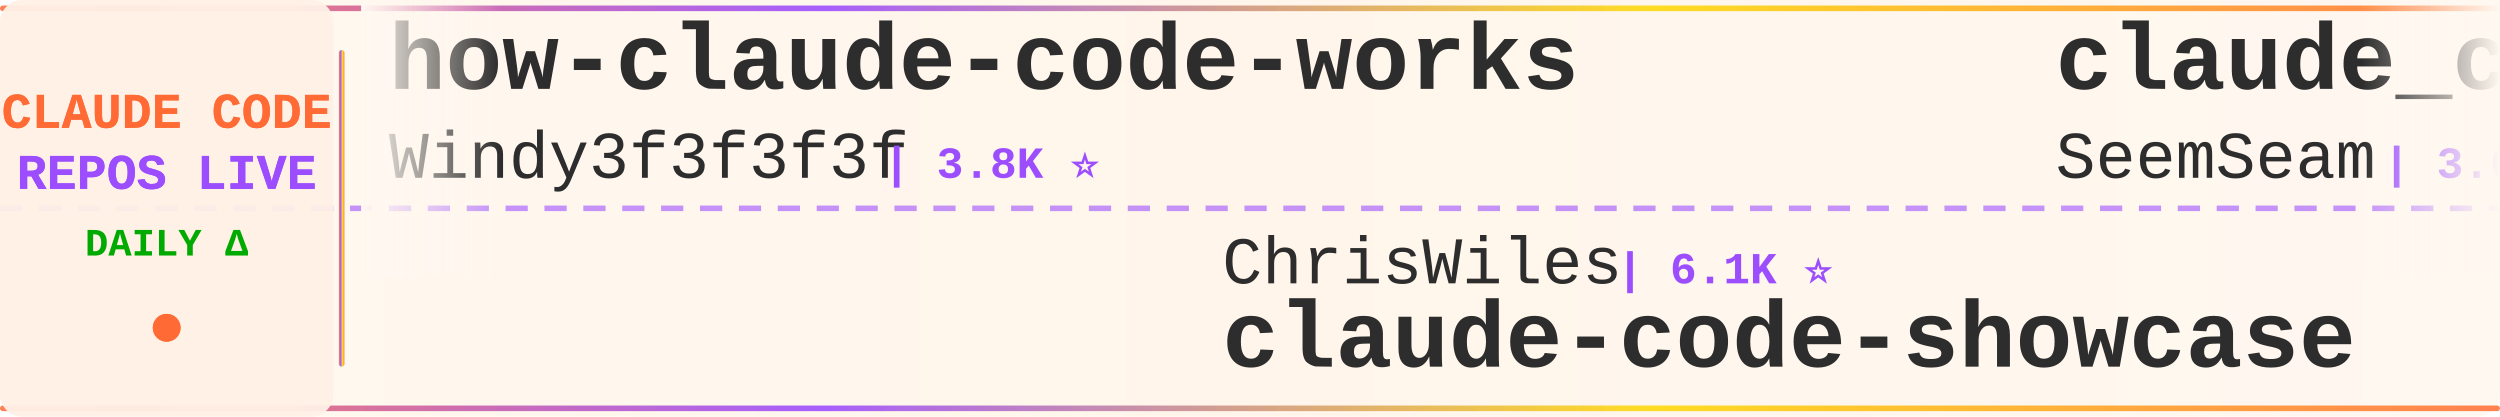
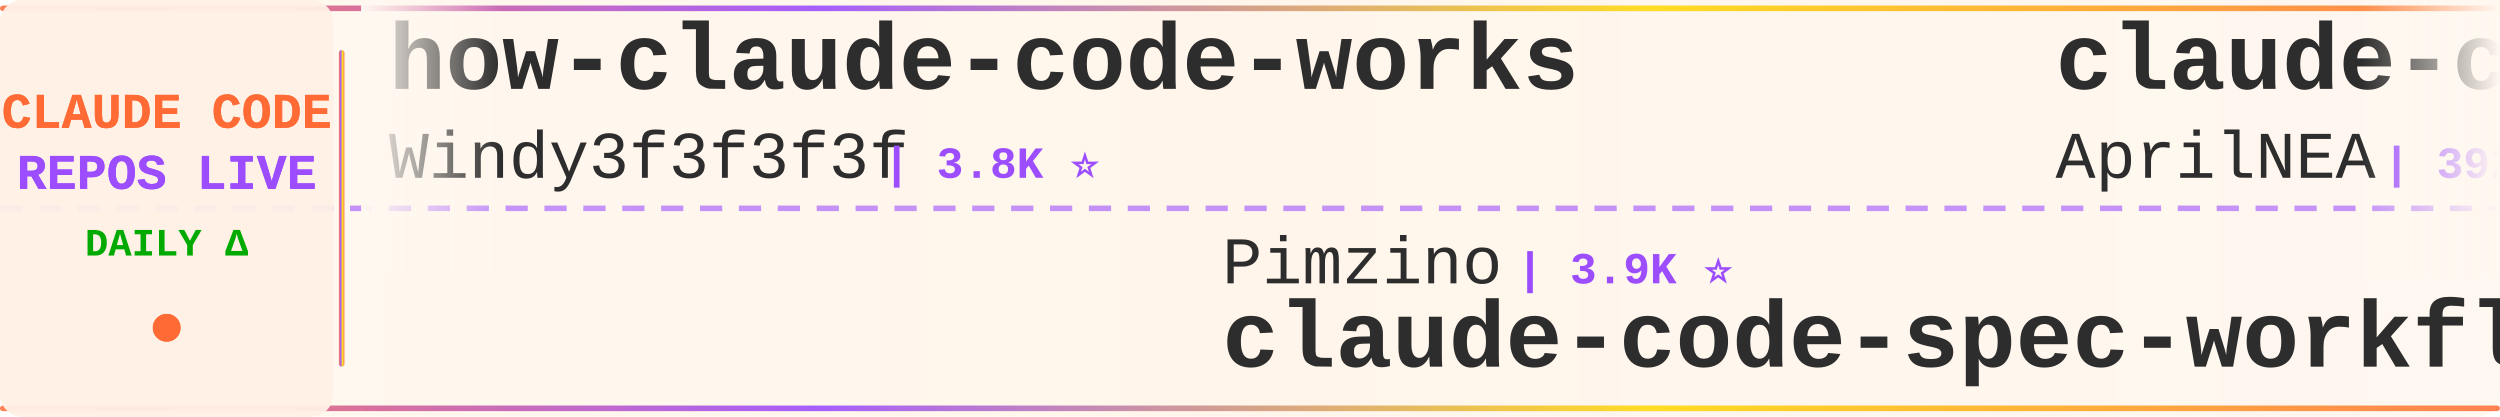
<svg xmlns="http://www.w3.org/2000/svg" width="900" height="150">
  <defs>
    <linearGradient id="tickerBg" x1="0%" y1="0%" x2="100%" y2="0%">
      <stop offset="0%" style="stop-color:#fff8f0;stop-opacity:0.98" />
      <stop offset="50%" style="stop-color:#fff5eb;stop-opacity:1" />
      <stop offset="100%" style="stop-color:#fff8f0;stop-opacity:0.98" />
    </linearGradient>
    <linearGradient id="borderGrad" x1="0%" y1="0%" x2="100%" y2="0%">
      <stop offset="0%" style="stop-color:#FF6B35;stop-opacity:0.85">
        <animate attributeName="stop-opacity" values="0.85;1;0.85" dur="2s" repeatCount="indefinite" />
      </stop>
      <stop offset="33%" style="stop-color:#9C4EFF;stop-opacity:0.9">
        <animate attributeName="stop-opacity" values="0.9;1;0.9" dur="2.2s" repeatCount="indefinite" />
      </stop>
      <stop offset="66%" style="stop-color:#FFD700;stop-opacity:0.85">
        <animate attributeName="stop-opacity" values="0.85;1;0.85" dur="1.8s" repeatCount="indefinite" />
      </stop>
      <stop offset="100%" style="stop-color:#FF6B35;stop-opacity:0.85">
        <animate attributeName="stop-opacity" values="0.85;1;0.85" dur="2s" repeatCount="indefinite" />
      </stop>
    </linearGradient>
    <filter id="textGlow">
      <feGaussianBlur stdDeviation="0.15" result="coloredBlur" />
      <feMerge>
        <feMergeNode in="coloredBlur" />
        <feMergeNode in="SourceGraphic" />
      </feMerge>
    </filter>
    <filter id="metricGlow">
      <feGaussianBlur stdDeviation="0.2" result="coloredBlur" />
      <feMerge>
        <feMergeNode in="coloredBlur" />
        <feMergeNode in="SourceGraphic" />
      </feMerge>
    </filter>
    <linearGradient id="leftFade" x1="0%" y1="0%" x2="100%" y2="0%">
      <stop offset="0%" style="stop-color:#fff8f0;stop-opacity:1" />
      <stop offset="100%" style="stop-color:#fff8f0;stop-opacity:0" />
    </linearGradient>
    <linearGradient id="rightFade" x1="0%" y1="0%" x2="100%" y2="0%">
      <stop offset="0%" style="stop-color:#fff8f0;stop-opacity:0" />
      <stop offset="100%" style="stop-color:#fff8f0;stop-opacity:1" />
    </linearGradient>
  </defs>
  <rect width="900" height="150" fill="url(#tickerBg)" rx="8" />
  <rect x="0" y="2" width="900" height="2" fill="url(#borderGrad)" rx="1" />
  <rect x="0" y="146" width="900" height="2" fill="url(#borderGrad)" rx="1" />
  <line x1="0" y1="75" x2="900" y2="75" stroke="#9C4EFF" stroke-width="2" stroke-dasharray="8 6" opacity="0.6" />
  <rect x="0" y="0" width="120" height="150" fill="#fff0e6" opacity="0.95" rx="8" />
  <text x="60" y="46" font-family="'Courier New', monospace" font-size="18" font-weight="bold" fill="#FF6B35" text-anchor="middle" filter="url(#textGlow)">
    CLAUDE CODE
  </text>
  <text x="60" y="68" font-family="'Courier New', monospace" font-size="18" font-weight="bold" fill="#9C4EFF" text-anchor="middle" filter="url(#textGlow)">
    REPOS LIVE
  </text>
  <text x="60" y="92" font-family="'Courier New', monospace" font-size="14" font-weight="bold" fill="#00aa00" text-anchor="middle">
    DAILY Δ
  </text>
  <circle cx="60" cy="118" r="5" fill="#FF6B35" filter="url(#metricGlow)">
    <animate attributeName="r" values="4;6;4" dur="1.5s" repeatCount="indefinite" />
    <animate attributeName="opacity" values="0.6;1;0.6" dur="1.5s" repeatCount="indefinite" />
  </circle>
  <rect x="122" y="18" width="2" height="114" fill="url(#borderGrad)" rx="1" />
  <clipPath id="tickerClip">
    <rect x="130" y="0" width="770" height="150" />
  </clipPath>
  <g clip-path="url(#tickerClip)">
    <g id="tickerItems">
      <animateTransform attributeName="transform" attributeType="XML" type="translate" from="0 0" to="-3000 0" dur="54s" repeatCount="indefinite" />
      <g transform="translate(0, 0)">
        <text x="140" y="32" font-family="'Courier New', monospace" font-size="34" font-weight="bold" fill="#2d2d2d">how-claude-code-works</text>
        <text x="140" y="64" font-family="'Courier New', monospace" font-size="24" font-weight="normal" fill="#2d2d2d" opacity="1.0">Windy3f3f3f3f</text>
        <text x="318" y="64" font-family="'Courier New', monospace" font-size="16" font-weight="bold" fill="#9C4EFF"> | 3.8K ⭐</text>
      </g>
      <g transform="translate(300, 0)">
-         <text x="140" y="102" font-family="'Courier New', monospace" font-size="24" font-weight="normal" fill="#2d2d2d" opacity="1.0">ChrisWiles</text>
-         <text x="282" y="102" font-family="'Courier New', monospace" font-size="16" font-weight="bold" fill="#9C4EFF"> | 6.1K ⭐</text>
-         <text x="140" y="132" font-family="'Courier New', monospace" font-size="34" font-weight="bold" fill="#2d2d2d">claude-code-showcase</text>
+         <text x="140" y="102" font-family="'Courier New', monospace" font-size="24" font-weight="normal" fill="#2d2d2d" opacity="1.0">Pimzino</text>
+         <text x="246" y="102" font-family="'Courier New', monospace" font-size="16" font-weight="bold" fill="#9C4EFF"> | 3.9K ⭐</text>
+         <text x="140" y="132" font-family="'Courier New', monospace" font-size="34" font-weight="bold" fill="#2d2d2d">claude-code-spec-workflo...</text>
      </g>
      <g transform="translate(600, 0)">
-         <text x="140" y="32" font-family="'Courier New', monospace" font-size="34" font-weight="bold" fill="#2d2d2d">claude_codex_bridge</text>
-         <text x="140" y="64" font-family="'Courier New', monospace" font-size="24" font-weight="normal" fill="#2d2d2d" opacity="1.0">SeemSeam</text>
-         <text x="258" y="64" font-family="'Courier New', monospace" font-size="16" font-weight="bold" fill="#9C4EFF"> | 3.6K ⭐</text>
+         <text x="140" y="32" font-family="'Courier New', monospace" font-size="34" font-weight="bold" fill="#2d2d2d">claude-code-source</text>
+         <text x="140" y="64" font-family="'Courier New', monospace" font-size="24" font-weight="normal" fill="#2d2d2d" opacity="1.0">AprilNEA</text>
+         <text x="258" y="64" font-family="'Courier New', monospace" font-size="16" font-weight="bold" fill="#9C4EFF"> | 392 ⭐</text>
      </g>
      <g transform="translate(900, 0)">
-         <text x="140" y="102" font-family="'Courier New', monospace" font-size="24" font-weight="normal" fill="#2d2d2d" opacity="1.0">liuup</text>
-         <text x="222" y="102" font-family="'Courier New', monospace" font-size="16" font-weight="bold" fill="#9C4EFF"> | 4.1K ⭐</text>
-         <text x="140" y="132" font-family="'Courier New', monospace" font-size="34" font-weight="bold" fill="#2d2d2d">claude-code-analysis</text>
+         <text x="140" y="102" font-family="'Courier New', monospace" font-size="24" font-weight="normal" fill="#2d2d2d" opacity="1.0">wanshuiyin</text>
+         <text x="282" y="102" font-family="'Courier New', monospace" font-size="16" font-weight="bold" fill="#9C4EFF"> | 19.0K ⭐ +2</text>
+         <text x="140" y="132" font-family="'Courier New', monospace" font-size="34" font-weight="bold" fill="#2d2d2d">Auto-claude-code-researc...</text>
      </g>
      <g transform="translate(1200, 0)">
-         <text x="140" y="32" font-family="'Courier New', monospace" font-size="34" font-weight="bold" fill="#2d2d2d">claude-code-history-view...</text>
-         <text x="140" y="64" font-family="'Courier New', monospace" font-size="24" font-weight="normal" fill="#2d2d2d" opacity="1.0">jhlee0409</text>
-         <text x="270" y="64" font-family="'Courier New', monospace" font-size="16" font-weight="bold" fill="#9C4EFF"> | 2.3K ⭐</text>
+         <text x="140" y="32" font-family="'Courier New', monospace" font-size="34" font-weight="bold" fill="#2d2d2d">ClaudeCode</text>
+         <text x="140" y="64" font-family="'Courier New', monospace" font-size="24" font-weight="normal" fill="#2d2d2d" opacity="1.0">guanshan</text>
+         <text x="258" y="64" font-family="'Courier New', monospace" font-size="16" font-weight="bold" fill="#9C4EFF"> | 61 ⭐</text>
      </g>
      <g transform="translate(1500, 0)">
-         <text x="140" y="102" font-family="'Courier New', monospace" font-size="24" font-weight="normal" fill="#2d2d2d" opacity="1.0">1rgs</text>
-         <text x="210" y="102" font-family="'Courier New', monospace" font-size="16" font-weight="bold" fill="#9C4EFF"> | 3.8K ⭐</text>
-         <text x="140" y="132" font-family="'Courier New', monospace" font-size="34" font-weight="bold" fill="#2d2d2d">claude-code-proxy</text>
+         <text x="140" y="102" font-family="'Courier New', monospace" font-size="24" font-weight="normal" fill="#2d2d2d" opacity="1.0">edmund-io</text>
+         <text x="270" y="102" font-family="'Courier New', monospace" font-size="16" font-weight="bold" fill="#9C4EFF"> | 1.5K ⭐</text>
+         <text x="140" y="132" font-family="'Courier New', monospace" font-size="34" font-weight="bold" fill="#2d2d2d">edmunds-claude-code</text>
      </g>
      <g transform="translate(1800, 0)">
-         <text x="140" y="32" font-family="'Courier New', monospace" font-size="34" font-weight="bold" fill="#2d2d2d">claude-code-prompts</text>
-         <text x="140" y="64" font-family="'Courier New', monospace" font-size="24" font-weight="normal" fill="#2d2d2d" opacity="1.0">repowise-dev</text>
-         <text x="306" y="64" font-family="'Courier New', monospace" font-size="16" font-weight="bold" fill="#9C4EFF"> | 1.2K ⭐</text>
+         <text x="140" y="32" font-family="'Courier New', monospace" font-size="34" font-weight="bold" fill="#2d2d2d">Claude-Code-Usage-Monito...</text>
+         <text x="140" y="64" font-family="'Courier New', monospace" font-size="24" font-weight="normal" fill="#2d2d2d" opacity="1.0">Maciek-roboblog</text>
+         <text x="342" y="64" font-family="'Courier New', monospace" font-size="16" font-weight="bold" fill="#9C4EFF"> | 8.8K ⭐ -1</text>
      </g>
      <g transform="translate(2100, 0)">
-         <text x="140" y="102" font-family="'Courier New', monospace" font-size="24" font-weight="normal" fill="#2d2d2d" opacity="1.0">WorldFlowAI</text>
-         <text x="294" y="102" font-family="'Courier New', monospace" font-size="16" font-weight="bold" fill="#9C4EFF"> | 6.2K ⭐ +17</text>
-         <text x="140" y="132" font-family="'Courier New', monospace" font-size="34" font-weight="bold" fill="#2d2d2d">everything-claude-code</text>
+         <text x="140" y="102" font-family="'Courier New', monospace" font-size="24" font-weight="normal" fill="#2d2d2d" opacity="1.0">jqueryscript</text>
+         <text x="306" y="102" font-family="'Courier New', monospace" font-size="16" font-weight="bold" fill="#9C4EFF"> | 547 ⭐</text>
+         <text x="140" y="132" font-family="'Courier New', monospace" font-size="34" font-weight="bold" fill="#2d2d2d">awesome-claude-code</text>
      </g>
      <g transform="translate(2400, 0)">
-         <text x="140" y="32" font-family="'Courier New', monospace" font-size="34" font-weight="bold" fill="#2d2d2d">claude-code-source-build</text>
-         <text x="140" y="64" font-family="'Courier New', monospace" font-size="24" font-weight="normal" fill="#2d2d2d" opacity="1.0">andrew-kramer-inno</text>
-         <text x="378" y="64" font-family="'Courier New', monospace" font-size="16" font-weight="bold" fill="#9C4EFF"> | 597 ⭐</text>
+         <text x="140" y="32" font-family="'Courier New', monospace" font-size="34" font-weight="bold" fill="#2d2d2d">Claude-code</text>
+         <text x="140" y="64" font-family="'Courier New', monospace" font-size="24" font-weight="normal" fill="#2d2d2d" opacity="1.0">zstmfhy</text>
+         <text x="246" y="64" font-family="'Courier New', monospace" font-size="16" font-weight="bold" fill="#9C4EFF"> | 188 ⭐</text>
      </g>
      <g transform="translate(2700, 0)">
-         <text x="140" y="102" font-family="'Courier New', monospace" font-size="24" font-weight="normal" fill="#2d2d2d" opacity="1.0">davila7</text>
-         <text x="246" y="102" font-family="'Courier New', monospace" font-size="16" font-weight="bold" fill="#9C4EFF"> | 33.3K ⭐ +1</text>
-         <text x="140" y="132" font-family="'Courier New', monospace" font-size="34" font-weight="bold" fill="#2d2d2d">claude-code-templates</text>
+         <text x="140" y="102" font-family="'Courier New', monospace" font-size="24" font-weight="normal" fill="#2d2d2d" opacity="1.0">OneRedOak</text>
+         <text x="270" y="102" font-family="'Courier New', monospace" font-size="16" font-weight="bold" fill="#9C4EFF"> | 3.9K ⭐</text>
+         <text x="140" y="132" font-family="'Courier New', monospace" font-size="34" font-weight="bold" fill="#2d2d2d">claude-code-workflows</text>
      </g>
      <g transform="translate(3000, 0)">
        <text x="140" y="32" font-family="'Courier New', monospace" font-size="34" font-weight="bold" fill="#2d2d2d">how-claude-code-works</text>
        <text x="140" y="64" font-family="'Courier New', monospace" font-size="24" font-weight="normal" fill="#2d2d2d" opacity="1.0">Windy3f3f3f3f</text>
        <text x="318" y="64" font-family="'Courier New', monospace" font-size="16" font-weight="bold" fill="#9C4EFF"> | 3.8K ⭐</text>
      </g>
      <g transform="translate(3300, 0)">
-         <text x="140" y="102" font-family="'Courier New', monospace" font-size="24" font-weight="normal" fill="#2d2d2d" opacity="1.0">ChrisWiles</text>
-         <text x="282" y="102" font-family="'Courier New', monospace" font-size="16" font-weight="bold" fill="#9C4EFF"> | 6.1K ⭐</text>
-         <text x="140" y="132" font-family="'Courier New', monospace" font-size="34" font-weight="bold" fill="#2d2d2d">claude-code-showcase</text>
+         <text x="140" y="102" font-family="'Courier New', monospace" font-size="24" font-weight="normal" fill="#2d2d2d" opacity="1.0">Pimzino</text>
+         <text x="246" y="102" font-family="'Courier New', monospace" font-size="16" font-weight="bold" fill="#9C4EFF"> | 3.9K ⭐</text>
+         <text x="140" y="132" font-family="'Courier New', monospace" font-size="34" font-weight="bold" fill="#2d2d2d">claude-code-spec-workflo...</text>
      </g>
      <g transform="translate(3600, 0)">
-         <text x="140" y="32" font-family="'Courier New', monospace" font-size="34" font-weight="bold" fill="#2d2d2d">claude_codex_bridge</text>
-         <text x="140" y="64" font-family="'Courier New', monospace" font-size="24" font-weight="normal" fill="#2d2d2d" opacity="1.0">SeemSeam</text>
-         <text x="258" y="64" font-family="'Courier New', monospace" font-size="16" font-weight="bold" fill="#9C4EFF"> | 3.6K ⭐</text>
+         <text x="140" y="32" font-family="'Courier New', monospace" font-size="34" font-weight="bold" fill="#2d2d2d">claude-code-source</text>
+         <text x="140" y="64" font-family="'Courier New', monospace" font-size="24" font-weight="normal" fill="#2d2d2d" opacity="1.0">AprilNEA</text>
+         <text x="258" y="64" font-family="'Courier New', monospace" font-size="16" font-weight="bold" fill="#9C4EFF"> | 392 ⭐</text>
      </g>
      <g transform="translate(3900, 0)">
-         <text x="140" y="102" font-family="'Courier New', monospace" font-size="24" font-weight="normal" fill="#2d2d2d" opacity="1.0">liuup</text>
-         <text x="222" y="102" font-family="'Courier New', monospace" font-size="16" font-weight="bold" fill="#9C4EFF"> | 4.1K ⭐</text>
-         <text x="140" y="132" font-family="'Courier New', monospace" font-size="34" font-weight="bold" fill="#2d2d2d">claude-code-analysis</text>
+         <text x="140" y="102" font-family="'Courier New', monospace" font-size="24" font-weight="normal" fill="#2d2d2d" opacity="1.0">wanshuiyin</text>
+         <text x="282" y="102" font-family="'Courier New', monospace" font-size="16" font-weight="bold" fill="#9C4EFF"> | 19.0K ⭐ +2</text>
+         <text x="140" y="132" font-family="'Courier New', monospace" font-size="34" font-weight="bold" fill="#2d2d2d">Auto-claude-code-researc...</text>
      </g>
    </g>
  </g>
  <rect x="130" y="0" width="50" height="100" fill="url(#leftFade)" />
  <rect x="850" y="0" width="50" height="100" fill="url(#rightFade)" />
</svg>
